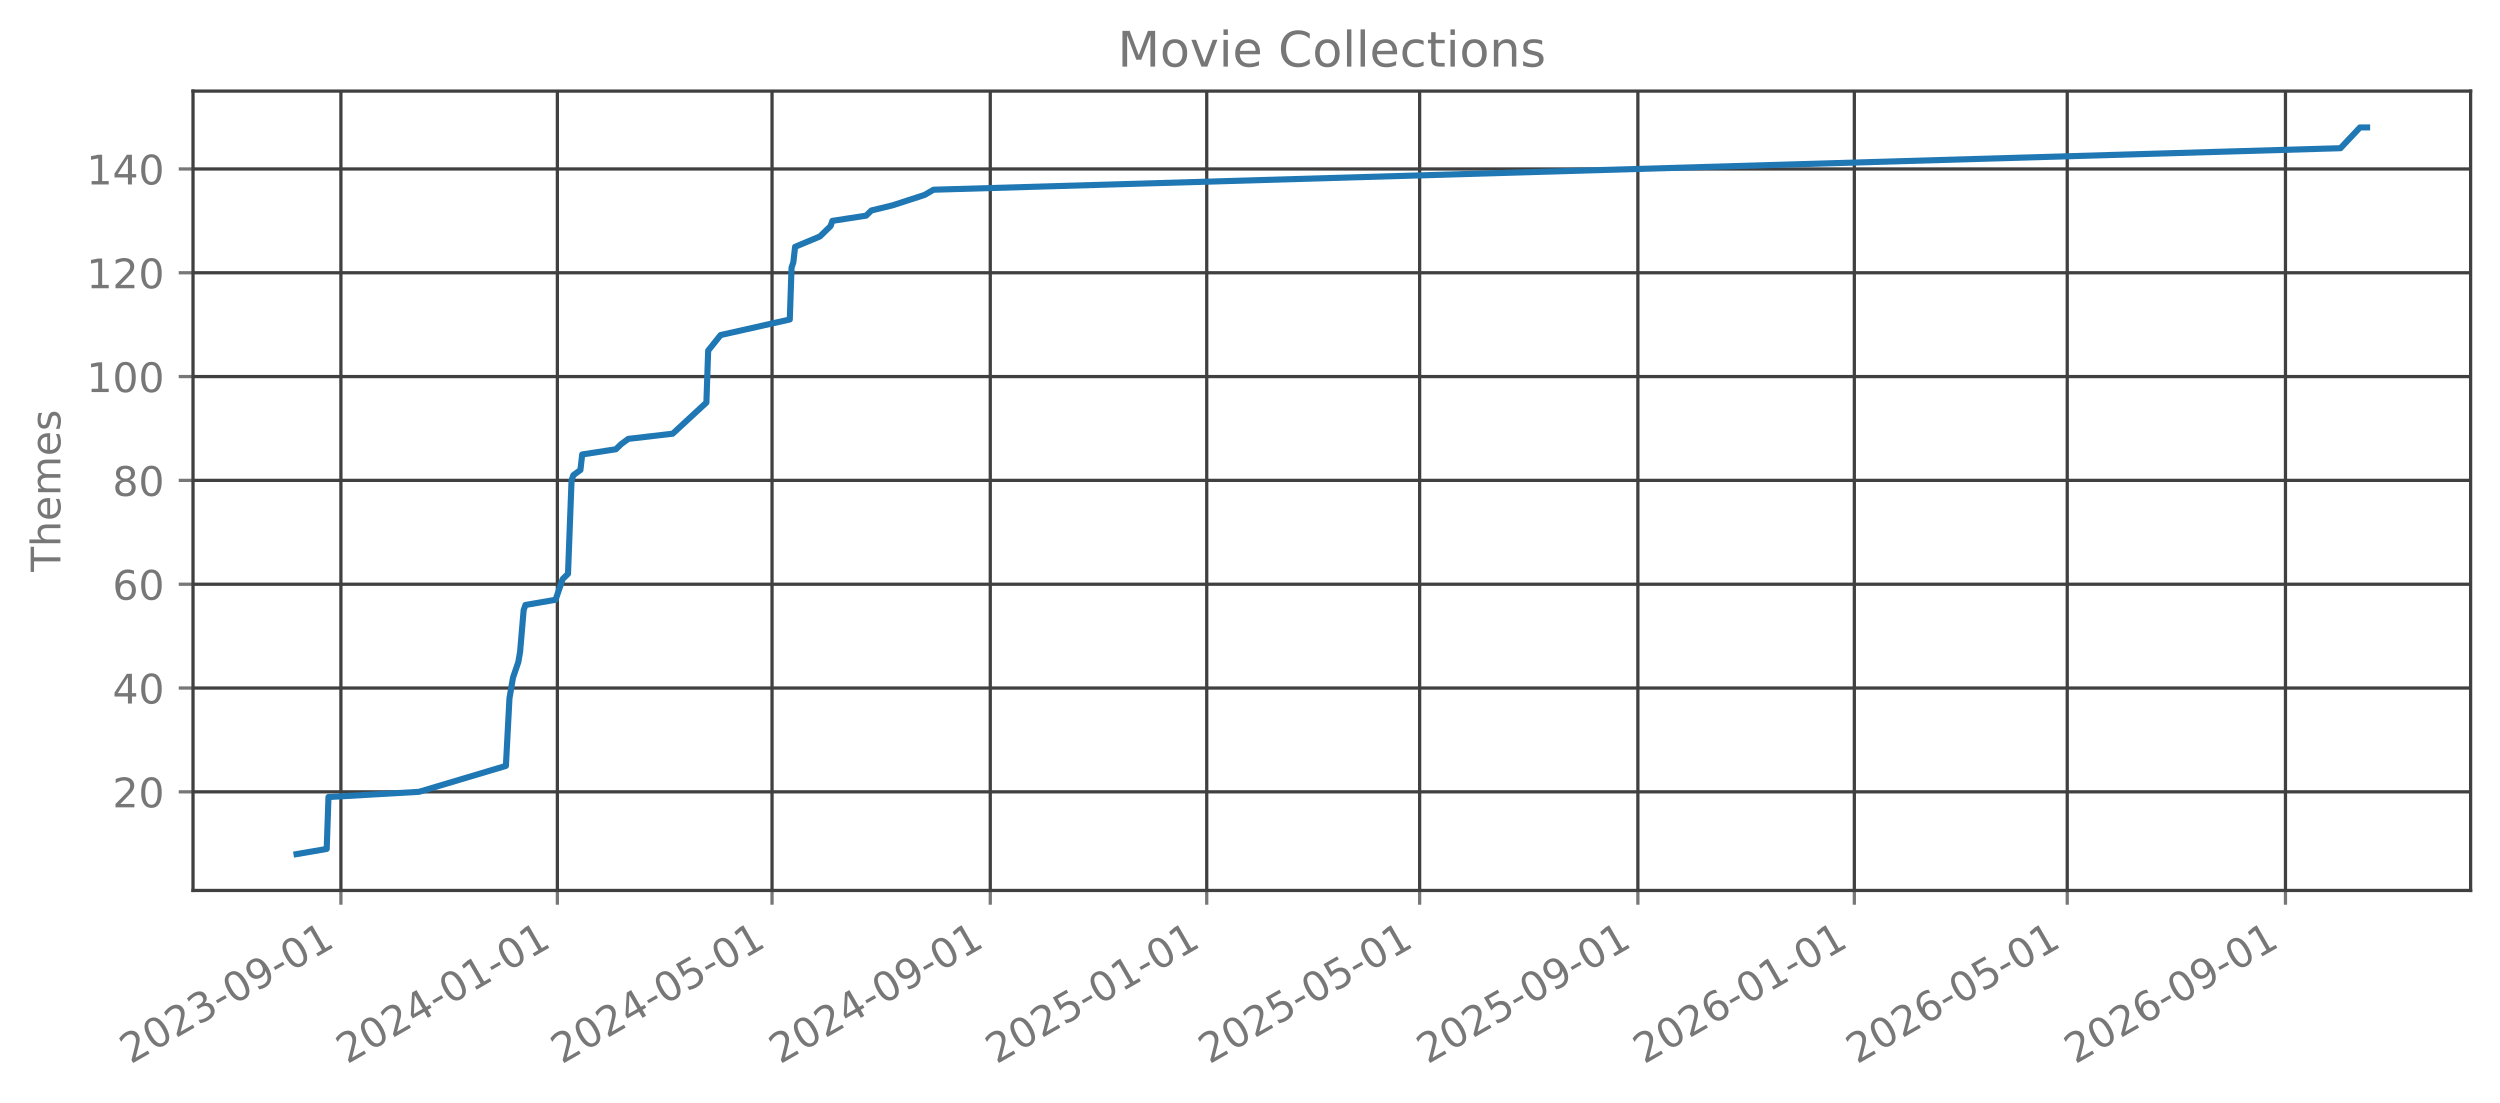
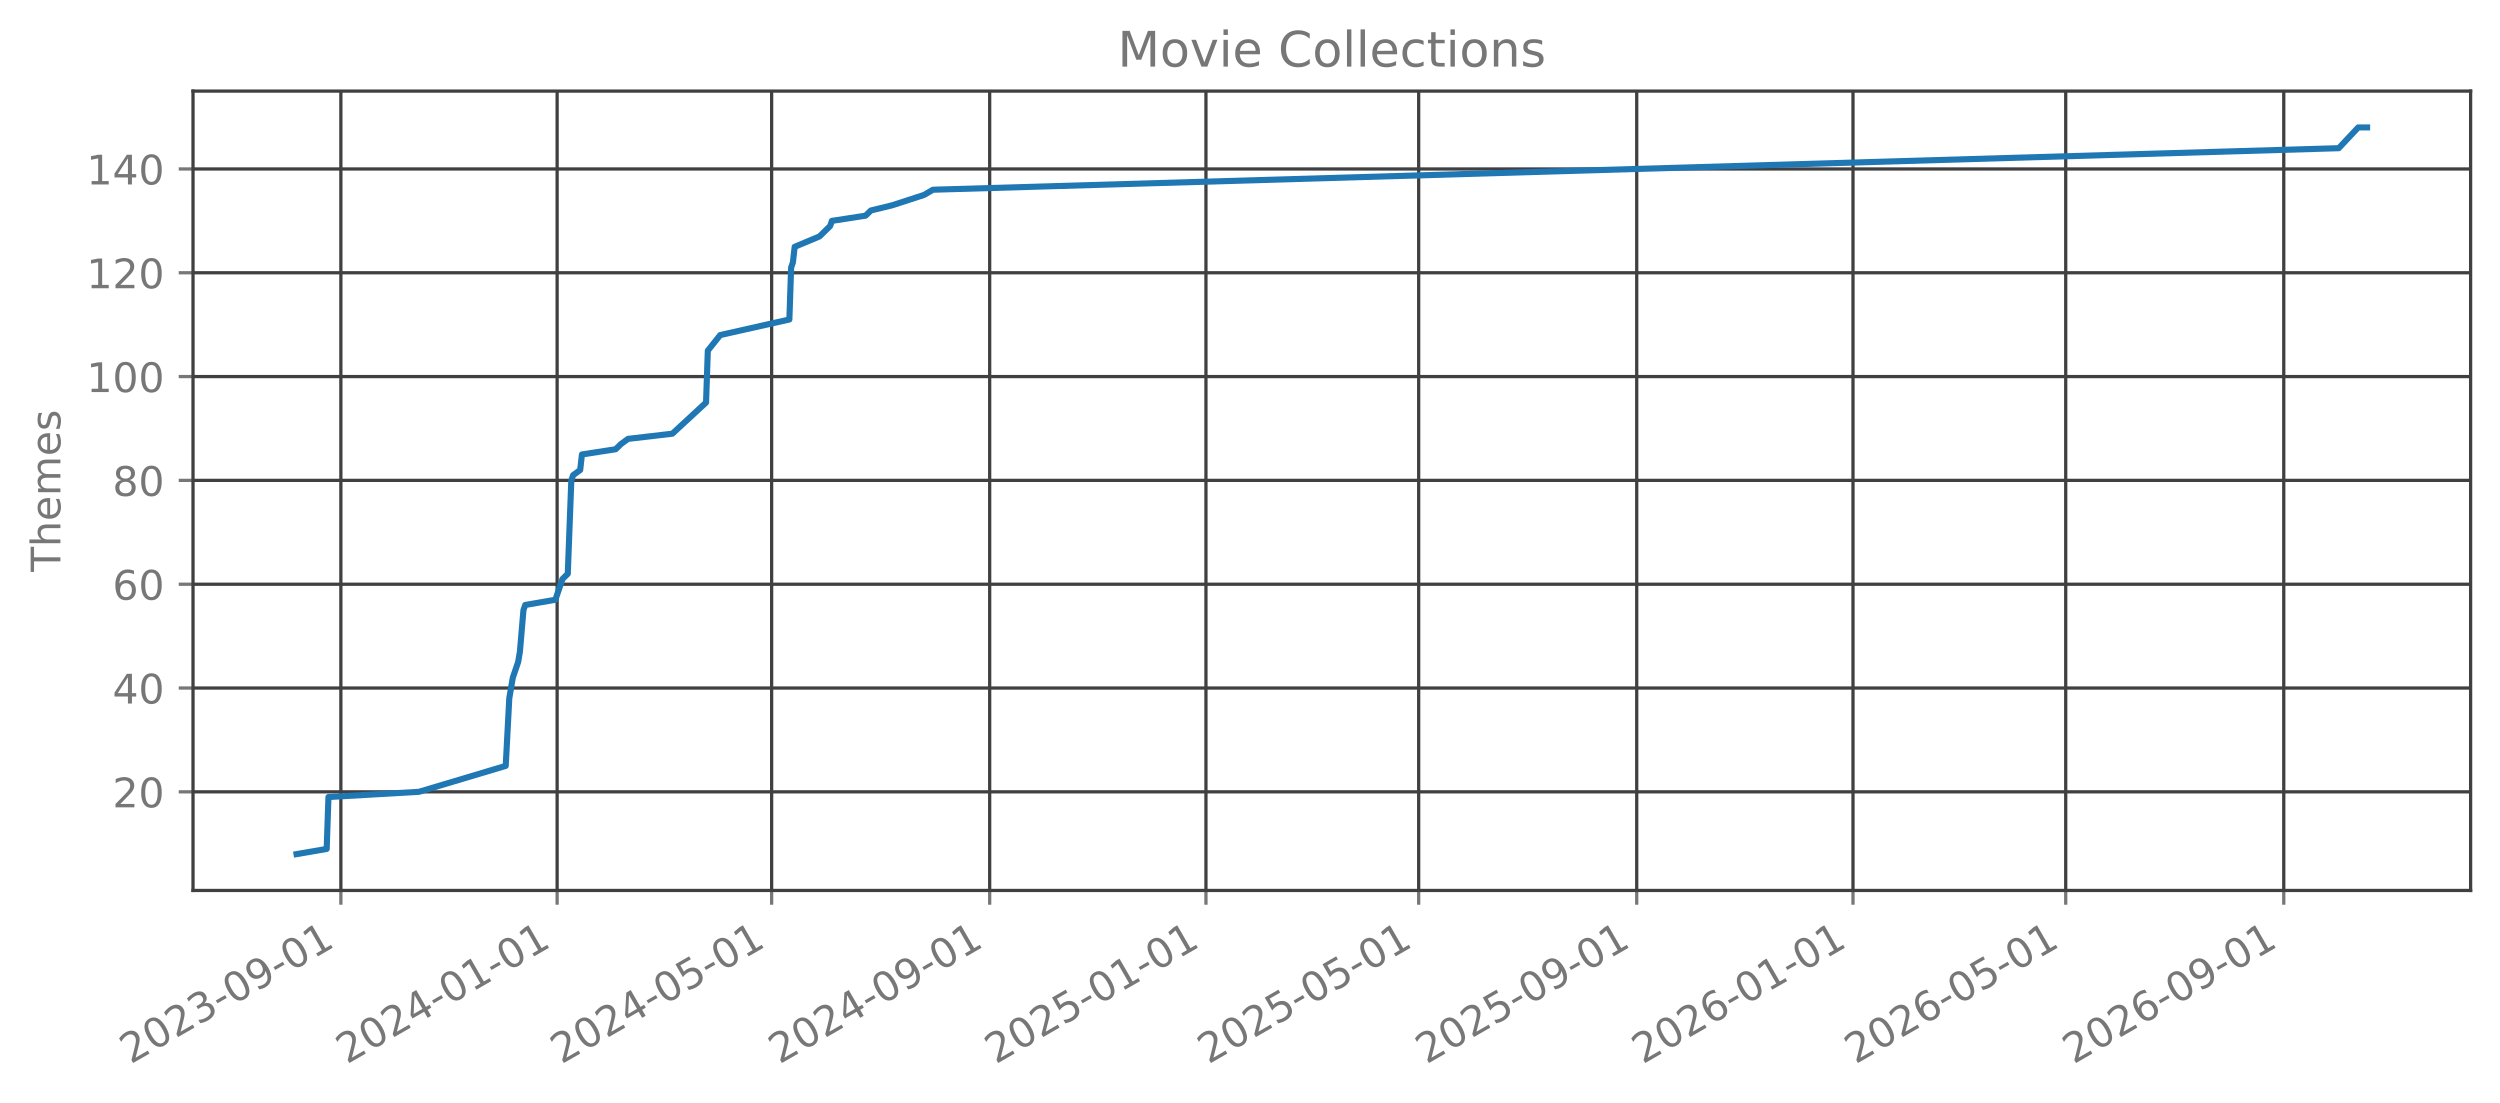
<svg xmlns="http://www.w3.org/2000/svg" xmlns:xlink="http://www.w3.org/1999/xlink" width="612.488pt" height="270.076pt" viewBox="0 0 612.488 270.076" version="1.1">
  <defs>
    <style type="text/css">*{stroke-linejoin: round; stroke-linecap: butt}</style>
  </defs>
  <g id="figure_1">
    <g id="patch_1">
      <path d="M 0 270.076  L 612.488 270.076  L 612.488 -0  L 0 -0  L 0 270.076  z " style="fill: none; opacity: 0" />
    </g>
    <g id="axes_1">
      <g id="patch_2">
        <path d="M 47.288 218.158  L 605.288 218.158  L 605.288 22.318  L 47.288 22.318  L 47.288 218.158  z " style="fill: none; opacity: 0" />
      </g>
      <g id="matplotlib.axis_1">
        <g id="xtick_1">
          <g id="line2d_1">
-             <path d="M 83.519 218.158  L 83.519 22.318  " clip-path="url(#p21bfd6c781)" style="fill: none; stroke: #404040; stroke-width: 0.8; stroke-linecap: square" />
+             <path d="M 83.51 218.158  L 83.51 22.318  " clip-path="url(#pb17d3c0768)" style="fill: none; stroke: #404040; stroke-width: 0.8; stroke-linecap: square" />
          </g>
          <g id="line2d_2">
            <defs>
-               <path id="ma95b11275a" d="M 0 0  L 0 3.5  " style="stroke: #777777; stroke-width: 0.8" />
+               <path id="m6e9c4fe32b" d="M 0 0  L 0 3.5  " style="stroke: #777777; stroke-width: 0.8" />
            </defs>
            <g>
-               <use xlink:href="#ma95b11275a" x="83.519" y="218.158" style="fill: #777777; stroke: #777777; stroke-width: 0.8" />
+               <use xlink:href="#m6e9c4fe32b" x="83.51" y="218.158" style="fill: #777777; stroke: #777777; stroke-width: 0.8" />
            </g>
          </g>
          <g id="text_1">
-             <g style="fill: #777777" transform="translate(31.98816 260.7957) rotate(-30) scale(0.1 -0.1)">
+             <g style="fill: #777777" transform="translate(31.97886 260.7957) rotate(-30) scale(0.1 -0.1)">
              <defs>
                <path id="DejaVuSans-15" d="M 1228 531  L 3431 531  L 3431 0  L 469 0  L 469 531  Q 828 903 1448 1529  Q 2069 2156 2228 2338  Q 2531 2678 2651 2914  Q 2772 3150 2772 3378  Q 2772 3750 2511 3984  Q 2250 4219 1831 4219  Q 1534 4219 1204 4116  Q 875 4013 500 3803  L 500 4441  Q 881 4594 1212 4672  Q 1544 4750 1819 4750  Q 2544 4750 2975 4387  Q 3406 4025 3406 3419  Q 3406 3131 3298 2873  Q 3191 2616 2906 2266  Q 2828 2175 2409 1742  Q 1991 1309 1228 531  z " transform="scale(0.015625)" />
                <path id="DejaVuSans-13" d="M 2034 4250  Q 1547 4250 1301 3770  Q 1056 3291 1056 2328  Q 1056 1369 1301 889  Q 1547 409 2034 409  Q 2525 409 2770 889  Q 3016 1369 3016 2328  Q 3016 3291 2770 3770  Q 2525 4250 2034 4250  z M 2034 4750  Q 2819 4750 3233 4129  Q 3647 3509 3647 2328  Q 3647 1150 3233 529  Q 2819 -91 2034 -91  Q 1250 -91 836 529  Q 422 1150 422 2328  Q 422 3509 836 4129  Q 1250 4750 2034 4750  z " transform="scale(0.015625)" />
                <path id="DejaVuSans-16" d="M 2597 2516  Q 3050 2419 3304 2112  Q 3559 1806 3559 1356  Q 3559 666 3084 287  Q 2609 -91 1734 -91  Q 1441 -91 1130 -33  Q 819 25 488 141  L 488 750  Q 750 597 1062 519  Q 1375 441 1716 441  Q 2309 441 2620 675  Q 2931 909 2931 1356  Q 2931 1769 2642 2001  Q 2353 2234 1838 2234  L 1294 2234  L 1294 2753  L 1863 2753  Q 2328 2753 2575 2939  Q 2822 3125 2822 3475  Q 2822 3834 2567 4026  Q 2313 4219 1838 4219  Q 1578 4219 1281 4162  Q 984 4106 628 3988  L 628 4550  Q 988 4650 1302 4700  Q 1616 4750 1894 4750  Q 2613 4750 3031 4423  Q 3450 4097 3450 3541  Q 3450 3153 3228 2886  Q 3006 2619 2597 2516  z " transform="scale(0.015625)" />
                <path id="DejaVuSans-10" d="M 313 2009  L 1997 2009  L 1997 1497  L 313 1497  L 313 2009  z " transform="scale(0.015625)" />
                <path id="DejaVuSans-1c" d="M 703 97  L 703 672  Q 941 559 1184 500  Q 1428 441 1663 441  Q 2288 441 2617 861  Q 2947 1281 2994 2138  Q 2813 1869 2534 1725  Q 2256 1581 1919 1581  Q 1219 1581 811 2004  Q 403 2428 403 3163  Q 403 3881 828 4315  Q 1253 4750 1959 4750  Q 2769 4750 3195 4129  Q 3622 3509 3622 2328  Q 3622 1225 3098 567  Q 2575 -91 1691 -91  Q 1453 -91 1209 -44  Q 966 3 703 97  z M 1959 2075  Q 2384 2075 2632 2365  Q 2881 2656 2881 3163  Q 2881 3666 2632 3958  Q 2384 4250 1959 4250  Q 1534 4250 1286 3958  Q 1038 3666 1038 3163  Q 1038 2656 1286 2365  Q 1534 2075 1959 2075  z " transform="scale(0.015625)" />
                <path id="DejaVuSans-14" d="M 794 531  L 1825 531  L 1825 4091  L 703 3866  L 703 4441  L 1819 4666  L 2450 4666  L 2450 531  L 3481 531  L 3481 0  L 794 0  L 794 531  z " transform="scale(0.015625)" />
              </defs>
              <use xlink:href="#DejaVuSans-15" />
              <use xlink:href="#DejaVuSans-13" transform="translate(63.625 0)" />
              <use xlink:href="#DejaVuSans-15" transform="translate(127.25 0)" />
              <use xlink:href="#DejaVuSans-16" transform="translate(190.875 0)" />
              <use xlink:href="#DejaVuSans-10" transform="translate(254.5 0)" />
              <use xlink:href="#DejaVuSans-13" transform="translate(290.5781 0)" />
              <use xlink:href="#DejaVuSans-1c" transform="translate(354.2031 0)" />
              <use xlink:href="#DejaVuSans-10" transform="translate(417.8281 0)" />
              <use xlink:href="#DejaVuSans-13" transform="translate(453.9062 0)" />
              <use xlink:href="#DejaVuSans-14" transform="translate(517.5312 0)" />
            </g>
          </g>
        </g>
        <g id="xtick_2">
          <g id="line2d_3">
-             <path d="M 136.55 218.158  L 136.55 22.318  " clip-path="url(#p21bfd6c781)" style="fill: none; stroke: #404040; stroke-width: 0.8; stroke-linecap: square" />
+             <path d="M 136.495 218.158  L 136.495 22.318  " clip-path="url(#pb17d3c0768)" style="fill: none; stroke: #404040; stroke-width: 0.8; stroke-linecap: square" />
          </g>
          <g id="line2d_4">
            <g>
-               <use xlink:href="#ma95b11275a" x="136.55" y="218.158" style="fill: #777777; stroke: #777777; stroke-width: 0.8" />
+               <use xlink:href="#m6e9c4fe32b" x="136.495" y="218.158" style="fill: #777777; stroke: #777777; stroke-width: 0.8" />
            </g>
          </g>
          <g id="text_2">
-             <g style="fill: #777777" transform="translate(85.01924 260.7957) rotate(-30) scale(0.1 -0.1)">
+             <g style="fill: #777777" transform="translate(84.96454 260.7957) rotate(-30) scale(0.1 -0.1)">
              <defs>
                <path id="DejaVuSans-17" d="M 2419 4116  L 825 1625  L 2419 1625  L 2419 4116  z M 2253 4666  L 3047 4666  L 3047 1625  L 3713 1625  L 3713 1100  L 3047 1100  L 3047 0  L 2419 0  L 2419 1100  L 313 1100  L 313 1709  L 2253 4666  z " transform="scale(0.015625)" />
              </defs>
              <use xlink:href="#DejaVuSans-15" />
              <use xlink:href="#DejaVuSans-13" transform="translate(63.625 0)" />
              <use xlink:href="#DejaVuSans-15" transform="translate(127.25 0)" />
              <use xlink:href="#DejaVuSans-17" transform="translate(190.875 0)" />
              <use xlink:href="#DejaVuSans-10" transform="translate(254.5 0)" />
              <use xlink:href="#DejaVuSans-13" transform="translate(290.5781 0)" />
              <use xlink:href="#DejaVuSans-14" transform="translate(354.2031 0)" />
              <use xlink:href="#DejaVuSans-10" transform="translate(417.8281 0)" />
              <use xlink:href="#DejaVuSans-13" transform="translate(453.9062 0)" />
              <use xlink:href="#DejaVuSans-14" transform="translate(517.5312 0)" />
            </g>
          </g>
        </g>
        <g id="xtick_3">
          <g id="line2d_5">
-             <path d="M 189.146 218.158  L 189.146 22.318  " clip-path="url(#p21bfd6c781)" style="fill: none; stroke: #404040; stroke-width: 0.8; stroke-linecap: square" />
+             <path d="M 189.047 218.158  L 189.047 22.318  " clip-path="url(#pb17d3c0768)" style="fill: none; stroke: #404040; stroke-width: 0.8; stroke-linecap: square" />
          </g>
          <g id="line2d_6">
            <g>
-               <use xlink:href="#ma95b11275a" x="189.146" y="218.158" style="fill: #777777; stroke: #777777; stroke-width: 0.8" />
+               <use xlink:href="#m6e9c4fe32b" x="189.047" y="218.158" style="fill: #777777; stroke: #777777; stroke-width: 0.8" />
            </g>
          </g>
          <g id="text_3">
-             <g style="fill: #777777" transform="translate(137.6156 260.7957) rotate(-30) scale(0.1 -0.1)">
+             <g style="fill: #777777" transform="translate(137.5159 260.7957) rotate(-30) scale(0.1 -0.1)">
              <defs>
                <path id="DejaVuSans-18" d="M 691 4666  L 3169 4666  L 3169 4134  L 1269 4134  L 1269 2991  Q 1406 3038 1543 3061  Q 1681 3084 1819 3084  Q 2600 3084 3056 2656  Q 3513 2228 3513 1497  Q 3513 744 3044 326  Q 2575 -91 1722 -91  Q 1428 -91 1123 -41  Q 819 9 494 109  L 494 744  Q 775 591 1075 516  Q 1375 441 1709 441  Q 2250 441 2565 725  Q 2881 1009 2881 1497  Q 2881 1984 2565 2268  Q 2250 2553 1709 2553  Q 1456 2553 1204 2497  Q 953 2441 691 2322  L 691 4666  z " transform="scale(0.015625)" />
              </defs>
              <use xlink:href="#DejaVuSans-15" />
              <use xlink:href="#DejaVuSans-13" transform="translate(63.625 0)" />
              <use xlink:href="#DejaVuSans-15" transform="translate(127.25 0)" />
              <use xlink:href="#DejaVuSans-17" transform="translate(190.875 0)" />
              <use xlink:href="#DejaVuSans-10" transform="translate(254.5 0)" />
              <use xlink:href="#DejaVuSans-13" transform="translate(290.5781 0)" />
              <use xlink:href="#DejaVuSans-18" transform="translate(354.2031 0)" />
              <use xlink:href="#DejaVuSans-10" transform="translate(417.8281 0)" />
              <use xlink:href="#DejaVuSans-13" transform="translate(453.9062 0)" />
              <use xlink:href="#DejaVuSans-14" transform="translate(517.5312 0)" />
            </g>
          </g>
        </g>
        <g id="xtick_4">
          <g id="line2d_7">
-             <path d="M 242.612 218.158  L 242.612 22.318  " clip-path="url(#p21bfd6c781)" style="fill: none; stroke: #404040; stroke-width: 0.8; stroke-linecap: square" />
+             <path d="M 242.467 218.158  L 242.467 22.318  " clip-path="url(#pb17d3c0768)" style="fill: none; stroke: #404040; stroke-width: 0.8; stroke-linecap: square" />
          </g>
          <g id="line2d_8">
            <g>
-               <use xlink:href="#ma95b11275a" x="242.612" y="218.158" style="fill: #777777; stroke: #777777; stroke-width: 0.8" />
+               <use xlink:href="#m6e9c4fe32b" x="242.467" y="218.158" style="fill: #777777; stroke: #777777; stroke-width: 0.8" />
            </g>
          </g>
          <g id="text_4">
-             <g style="fill: #777777" transform="translate(191.0814 260.7957) rotate(-30) scale(0.1 -0.1)">
+             <g style="fill: #777777" transform="translate(190.9359 260.7957) rotate(-30) scale(0.1 -0.1)">
              <use xlink:href="#DejaVuSans-15" />
              <use xlink:href="#DejaVuSans-13" transform="translate(63.625 0)" />
              <use xlink:href="#DejaVuSans-15" transform="translate(127.25 0)" />
              <use xlink:href="#DejaVuSans-17" transform="translate(190.875 0)" />
              <use xlink:href="#DejaVuSans-10" transform="translate(254.5 0)" />
              <use xlink:href="#DejaVuSans-13" transform="translate(290.5781 0)" />
              <use xlink:href="#DejaVuSans-1c" transform="translate(354.2031 0)" />
              <use xlink:href="#DejaVuSans-10" transform="translate(417.8281 0)" />
              <use xlink:href="#DejaVuSans-13" transform="translate(453.9062 0)" />
              <use xlink:href="#DejaVuSans-14" transform="translate(517.5312 0)" />
            </g>
          </g>
        </g>
        <g id="xtick_5">
          <g id="line2d_9">
-             <path d="M 295.643 218.158  L 295.643 22.318  " clip-path="url(#p21bfd6c781)" style="fill: none; stroke: #404040; stroke-width: 0.8; stroke-linecap: square" />
+             <path d="M 295.452 218.158  L 295.452 22.318  " clip-path="url(#pb17d3c0768)" style="fill: none; stroke: #404040; stroke-width: 0.8; stroke-linecap: square" />
          </g>
          <g id="line2d_10">
            <g>
-               <use xlink:href="#ma95b11275a" x="295.643" y="218.158" style="fill: #777777; stroke: #777777; stroke-width: 0.8" />
+               <use xlink:href="#m6e9c4fe32b" x="295.452" y="218.158" style="fill: #777777; stroke: #777777; stroke-width: 0.8" />
            </g>
          </g>
          <g id="text_5">
-             <g style="fill: #777777" transform="translate(244.1125 260.7957) rotate(-30) scale(0.1 -0.1)">
+             <g style="fill: #777777" transform="translate(243.9216 260.7957) rotate(-30) scale(0.1 -0.1)">
              <use xlink:href="#DejaVuSans-15" />
              <use xlink:href="#DejaVuSans-13" transform="translate(63.625 0)" />
              <use xlink:href="#DejaVuSans-15" transform="translate(127.25 0)" />
              <use xlink:href="#DejaVuSans-18" transform="translate(190.875 0)" />
              <use xlink:href="#DejaVuSans-10" transform="translate(254.5 0)" />
              <use xlink:href="#DejaVuSans-13" transform="translate(290.5781 0)" />
              <use xlink:href="#DejaVuSans-14" transform="translate(354.2031 0)" />
              <use xlink:href="#DejaVuSans-10" transform="translate(417.8281 0)" />
              <use xlink:href="#DejaVuSans-13" transform="translate(453.9062 0)" />
              <use xlink:href="#DejaVuSans-14" transform="translate(517.5312 0)" />
            </g>
          </g>
        </g>
        <g id="xtick_6">
          <g id="line2d_11">
-             <path d="M 347.805 218.158  L 347.805 22.318  " clip-path="url(#p21bfd6c781)" style="fill: none; stroke: #404040; stroke-width: 0.8; stroke-linecap: square" />
+             <path d="M 347.569 218.158  L 347.569 22.318  " clip-path="url(#pb17d3c0768)" style="fill: none; stroke: #404040; stroke-width: 0.8; stroke-linecap: square" />
          </g>
          <g id="line2d_12">
            <g>
-               <use xlink:href="#ma95b11275a" x="347.805" y="218.158" style="fill: #777777; stroke: #777777; stroke-width: 0.8" />
+               <use xlink:href="#m6e9c4fe32b" x="347.569" y="218.158" style="fill: #777777; stroke: #777777; stroke-width: 0.8" />
            </g>
          </g>
          <g id="text_6">
-             <g style="fill: #777777" transform="translate(296.2742 260.7957) rotate(-30) scale(0.1 -0.1)">
+             <g style="fill: #777777" transform="translate(296.0386 260.7957) rotate(-30) scale(0.1 -0.1)">
              <use xlink:href="#DejaVuSans-15" />
              <use xlink:href="#DejaVuSans-13" transform="translate(63.625 0)" />
              <use xlink:href="#DejaVuSans-15" transform="translate(127.25 0)" />
              <use xlink:href="#DejaVuSans-18" transform="translate(190.875 0)" />
              <use xlink:href="#DejaVuSans-10" transform="translate(254.5 0)" />
              <use xlink:href="#DejaVuSans-13" transform="translate(290.5781 0)" />
              <use xlink:href="#DejaVuSans-18" transform="translate(354.2031 0)" />
              <use xlink:href="#DejaVuSans-10" transform="translate(417.8281 0)" />
              <use xlink:href="#DejaVuSans-13" transform="translate(453.9062 0)" />
              <use xlink:href="#DejaVuSans-14" transform="translate(517.5312 0)" />
            </g>
          </g>
        </g>
        <g id="xtick_7">
          <g id="line2d_13">
-             <path d="M 401.271 218.158  L 401.271 22.318  " clip-path="url(#p21bfd6c781)" style="fill: none; stroke: #404040; stroke-width: 0.8; stroke-linecap: square" />
+             <path d="M 400.989 218.158  L 400.989 22.318  " clip-path="url(#pb17d3c0768)" style="fill: none; stroke: #404040; stroke-width: 0.8; stroke-linecap: square" />
          </g>
          <g id="line2d_14">
            <g>
-               <use xlink:href="#ma95b11275a" x="401.271" y="218.158" style="fill: #777777; stroke: #777777; stroke-width: 0.8" />
+               <use xlink:href="#m6e9c4fe32b" x="400.989" y="218.158" style="fill: #777777; stroke: #777777; stroke-width: 0.8" />
            </g>
          </g>
          <g id="text_7">
-             <g style="fill: #777777" transform="translate(349.74 260.7957) rotate(-30) scale(0.1 -0.1)">
+             <g style="fill: #777777" transform="translate(349.4586 260.7957) rotate(-30) scale(0.1 -0.1)">
              <use xlink:href="#DejaVuSans-15" />
              <use xlink:href="#DejaVuSans-13" transform="translate(63.625 0)" />
              <use xlink:href="#DejaVuSans-15" transform="translate(127.25 0)" />
              <use xlink:href="#DejaVuSans-18" transform="translate(190.875 0)" />
              <use xlink:href="#DejaVuSans-10" transform="translate(254.5 0)" />
              <use xlink:href="#DejaVuSans-13" transform="translate(290.5781 0)" />
              <use xlink:href="#DejaVuSans-1c" transform="translate(354.2031 0)" />
              <use xlink:href="#DejaVuSans-10" transform="translate(417.8281 0)" />
              <use xlink:href="#DejaVuSans-13" transform="translate(453.9062 0)" />
              <use xlink:href="#DejaVuSans-14" transform="translate(517.5312 0)" />
            </g>
          </g>
        </g>
        <g id="xtick_8">
          <g id="line2d_15">
-             <path d="M 454.302 218.158  L 454.302 22.318  " clip-path="url(#p21bfd6c781)" style="fill: none; stroke: #404040; stroke-width: 0.8; stroke-linecap: square" />
+             <path d="M 453.975 218.158  L 453.975 22.318  " clip-path="url(#pb17d3c0768)" style="fill: none; stroke: #404040; stroke-width: 0.8; stroke-linecap: square" />
          </g>
          <g id="line2d_16">
            <g>
-               <use xlink:href="#ma95b11275a" x="454.302" y="218.158" style="fill: #777777; stroke: #777777; stroke-width: 0.8" />
+               <use xlink:href="#m6e9c4fe32b" x="453.975" y="218.158" style="fill: #777777; stroke: #777777; stroke-width: 0.8" />
            </g>
          </g>
          <g id="text_8">
-             <g style="fill: #777777" transform="translate(402.7711 260.7957) rotate(-30) scale(0.1 -0.1)">
+             <g style="fill: #777777" transform="translate(402.4443 260.7957) rotate(-30) scale(0.1 -0.1)">
              <defs>
                <path id="DejaVuSans-19" d="M 2113 2584  Q 1688 2584 1439 2293  Q 1191 2003 1191 1497  Q 1191 994 1439 701  Q 1688 409 2113 409  Q 2538 409 2786 701  Q 3034 994 3034 1497  Q 3034 2003 2786 2293  Q 2538 2584 2113 2584  z M 3366 4563  L 3366 3988  Q 3128 4100 2886 4159  Q 2644 4219 2406 4219  Q 1781 4219 1451 3797  Q 1122 3375 1075 2522  Q 1259 2794 1537 2939  Q 1816 3084 2150 3084  Q 2853 3084 3261 2657  Q 3669 2231 3669 1497  Q 3669 778 3244 343  Q 2819 -91 2113 -91  Q 1303 -91 875 529  Q 447 1150 447 2328  Q 447 3434 972 4092  Q 1497 4750 2381 4750  Q 2619 4750 2861 4703  Q 3103 4656 3366 4563  z " transform="scale(0.015625)" />
              </defs>
              <use xlink:href="#DejaVuSans-15" />
              <use xlink:href="#DejaVuSans-13" transform="translate(63.625 0)" />
              <use xlink:href="#DejaVuSans-15" transform="translate(127.25 0)" />
              <use xlink:href="#DejaVuSans-19" transform="translate(190.875 0)" />
              <use xlink:href="#DejaVuSans-10" transform="translate(254.5 0)" />
              <use xlink:href="#DejaVuSans-13" transform="translate(290.5781 0)" />
              <use xlink:href="#DejaVuSans-14" transform="translate(354.2031 0)" />
              <use xlink:href="#DejaVuSans-10" transform="translate(417.8281 0)" />
              <use xlink:href="#DejaVuSans-13" transform="translate(453.9062 0)" />
              <use xlink:href="#DejaVuSans-14" transform="translate(517.5312 0)" />
            </g>
          </g>
        </g>
        <g id="xtick_9">
          <g id="line2d_17">
-             <path d="M 506.464 218.158  L 506.464 22.318  " clip-path="url(#p21bfd6c781)" style="fill: none; stroke: #404040; stroke-width: 0.8; stroke-linecap: square" />
+             <path d="M 506.092 218.158  L 506.092 22.318  " clip-path="url(#pb17d3c0768)" style="fill: none; stroke: #404040; stroke-width: 0.8; stroke-linecap: square" />
          </g>
          <g id="line2d_18">
            <g>
-               <use xlink:href="#ma95b11275a" x="506.464" y="218.158" style="fill: #777777; stroke: #777777; stroke-width: 0.8" />
+               <use xlink:href="#m6e9c4fe32b" x="506.092" y="218.158" style="fill: #777777; stroke: #777777; stroke-width: 0.8" />
            </g>
          </g>
          <g id="text_9">
-             <g style="fill: #777777" transform="translate(454.9328 260.7957) rotate(-30) scale(0.1 -0.1)">
+             <g style="fill: #777777" transform="translate(454.5614 260.7957) rotate(-30) scale(0.1 -0.1)">
              <use xlink:href="#DejaVuSans-15" />
              <use xlink:href="#DejaVuSans-13" transform="translate(63.625 0)" />
              <use xlink:href="#DejaVuSans-15" transform="translate(127.25 0)" />
              <use xlink:href="#DejaVuSans-19" transform="translate(190.875 0)" />
              <use xlink:href="#DejaVuSans-10" transform="translate(254.5 0)" />
              <use xlink:href="#DejaVuSans-13" transform="translate(290.5781 0)" />
              <use xlink:href="#DejaVuSans-18" transform="translate(354.2031 0)" />
              <use xlink:href="#DejaVuSans-10" transform="translate(417.8281 0)" />
              <use xlink:href="#DejaVuSans-13" transform="translate(453.9062 0)" />
              <use xlink:href="#DejaVuSans-14" transform="translate(517.5312 0)" />
            </g>
          </g>
        </g>
        <g id="xtick_10">
          <g id="line2d_19">
-             <path d="M 559.929 218.158  L 559.929 22.318  " clip-path="url(#p21bfd6c781)" style="fill: none; stroke: #404040; stroke-width: 0.8; stroke-linecap: square" />
+             <path d="M 559.512 218.158  L 559.512 22.318  " clip-path="url(#pb17d3c0768)" style="fill: none; stroke: #404040; stroke-width: 0.8; stroke-linecap: square" />
          </g>
          <g id="line2d_20">
            <g>
-               <use xlink:href="#ma95b11275a" x="559.929" y="218.158" style="fill: #777777; stroke: #777777; stroke-width: 0.8" />
+               <use xlink:href="#m6e9c4fe32b" x="559.512" y="218.158" style="fill: #777777; stroke: #777777; stroke-width: 0.8" />
            </g>
          </g>
          <g id="text_10">
-             <g style="fill: #777777" transform="translate(508.3985 260.7957) rotate(-30) scale(0.1 -0.1)">
+             <g style="fill: #777777" transform="translate(507.9814 260.7957) rotate(-30) scale(0.1 -0.1)">
              <use xlink:href="#DejaVuSans-15" />
              <use xlink:href="#DejaVuSans-13" transform="translate(63.625 0)" />
              <use xlink:href="#DejaVuSans-15" transform="translate(127.25 0)" />
              <use xlink:href="#DejaVuSans-19" transform="translate(190.875 0)" />
              <use xlink:href="#DejaVuSans-10" transform="translate(254.5 0)" />
              <use xlink:href="#DejaVuSans-13" transform="translate(290.5781 0)" />
              <use xlink:href="#DejaVuSans-1c" transform="translate(354.2031 0)" />
              <use xlink:href="#DejaVuSans-10" transform="translate(417.8281 0)" />
              <use xlink:href="#DejaVuSans-13" transform="translate(453.9062 0)" />
              <use xlink:href="#DejaVuSans-14" transform="translate(517.5312 0)" />
            </g>
          </g>
        </g>
      </g>
      <g id="matplotlib.axis_2">
        <g id="ytick_1">
          <g id="line2d_21">
-             <path d="M 47.288 193.996  L 605.288 193.996  " clip-path="url(#p21bfd6c781)" style="fill: none; stroke: #404040; stroke-width: 0.8; stroke-linecap: square" />
+             <path d="M 47.288 193.996  L 605.288 193.996  " clip-path="url(#pb17d3c0768)" style="fill: none; stroke: #404040; stroke-width: 0.8; stroke-linecap: square" />
          </g>
          <g id="line2d_22">
            <defs>
-               <path id="m0b84a118f1" d="M 0 0  L -3.5 0  " style="stroke: #777777; stroke-width: 0.8" />
+               <path id="m82430ee1d3" d="M 0 0  L -3.5 0  " style="stroke: #777777; stroke-width: 0.8" />
            </defs>
            <g>
-               <use xlink:href="#m0b84a118f1" x="47.288" y="193.996" style="fill: #777777; stroke: #777777; stroke-width: 0.8" />
+               <use xlink:href="#m82430ee1d3" x="47.288" y="193.996" style="fill: #777777; stroke: #777777; stroke-width: 0.8" />
            </g>
          </g>
          <g id="text_11">
            <g style="fill: #777777" transform="translate(27.56328 197.7949) scale(0.1 -0.1)">
              <use xlink:href="#DejaVuSans-15" />
              <use xlink:href="#DejaVuSans-13" transform="translate(63.625 0)" />
            </g>
          </g>
        </g>
        <g id="ytick_2">
          <g id="line2d_23">
-             <path d="M 47.288 168.562  L 605.288 168.562  " clip-path="url(#p21bfd6c781)" style="fill: none; stroke: #404040; stroke-width: 0.8; stroke-linecap: square" />
+             <path d="M 47.288 168.562  L 605.288 168.562  " clip-path="url(#pb17d3c0768)" style="fill: none; stroke: #404040; stroke-width: 0.8; stroke-linecap: square" />
          </g>
          <g id="line2d_24">
            <g>
-               <use xlink:href="#m0b84a118f1" x="47.288" y="168.562" style="fill: #777777; stroke: #777777; stroke-width: 0.8" />
+               <use xlink:href="#m82430ee1d3" x="47.288" y="168.562" style="fill: #777777; stroke: #777777; stroke-width: 0.8" />
            </g>
          </g>
          <g id="text_12">
            <g style="fill: #777777" transform="translate(27.56328 172.3611) scale(0.1 -0.1)">
              <use xlink:href="#DejaVuSans-17" />
              <use xlink:href="#DejaVuSans-13" transform="translate(63.625 0)" />
            </g>
          </g>
        </g>
        <g id="ytick_3">
          <g id="line2d_25">
-             <path d="M 47.288 143.129  L 605.288 143.129  " clip-path="url(#p21bfd6c781)" style="fill: none; stroke: #404040; stroke-width: 0.8; stroke-linecap: square" />
+             <path d="M 47.288 143.129  L 605.288 143.129  " clip-path="url(#pb17d3c0768)" style="fill: none; stroke: #404040; stroke-width: 0.8; stroke-linecap: square" />
          </g>
          <g id="line2d_26">
            <g>
-               <use xlink:href="#m0b84a118f1" x="47.288" y="143.129" style="fill: #777777; stroke: #777777; stroke-width: 0.8" />
+               <use xlink:href="#m82430ee1d3" x="47.288" y="143.129" style="fill: #777777; stroke: #777777; stroke-width: 0.8" />
            </g>
          </g>
          <g id="text_13">
            <g style="fill: #777777" transform="translate(27.56328 146.9273) scale(0.1 -0.1)">
              <use xlink:href="#DejaVuSans-19" />
              <use xlink:href="#DejaVuSans-13" transform="translate(63.625 0)" />
            </g>
          </g>
        </g>
        <g id="ytick_4">
          <g id="line2d_27">
-             <path d="M 47.288 117.695  L 605.288 117.695  " clip-path="url(#p21bfd6c781)" style="fill: none; stroke: #404040; stroke-width: 0.8; stroke-linecap: square" />
+             <path d="M 47.288 117.695  L 605.288 117.695  " clip-path="url(#pb17d3c0768)" style="fill: none; stroke: #404040; stroke-width: 0.8; stroke-linecap: square" />
          </g>
          <g id="line2d_28">
            <g>
-               <use xlink:href="#m0b84a118f1" x="47.288" y="117.695" style="fill: #777777; stroke: #777777; stroke-width: 0.8" />
+               <use xlink:href="#m82430ee1d3" x="47.288" y="117.695" style="fill: #777777; stroke: #777777; stroke-width: 0.8" />
            </g>
          </g>
          <g id="text_14">
            <g style="fill: #777777" transform="translate(27.56328 121.4936) scale(0.1 -0.1)">
              <defs>
                <path id="DejaVuSans-1b" d="M 2034 2216  Q 1584 2216 1326 1975  Q 1069 1734 1069 1313  Q 1069 891 1326 650  Q 1584 409 2034 409  Q 2484 409 2743 651  Q 3003 894 3003 1313  Q 3003 1734 2745 1975  Q 2488 2216 2034 2216  z M 1403 2484  Q 997 2584 770 2862  Q 544 3141 544 3541  Q 544 4100 942 4425  Q 1341 4750 2034 4750  Q 2731 4750 3128 4425  Q 3525 4100 3525 3541  Q 3525 3141 3298 2862  Q 3072 2584 2669 2484  Q 3125 2378 3379 2068  Q 3634 1759 3634 1313  Q 3634 634 3220 271  Q 2806 -91 2034 -91  Q 1263 -91 848 271  Q 434 634 434 1313  Q 434 1759 690 2068  Q 947 2378 1403 2484  z M 1172 3481  Q 1172 3119 1398 2916  Q 1625 2713 2034 2713  Q 2441 2713 2670 2916  Q 2900 3119 2900 3481  Q 2900 3844 2670 4047  Q 2441 4250 2034 4250  Q 1625 4250 1398 4047  Q 1172 3844 1172 3481  z " transform="scale(0.015625)" />
              </defs>
              <use xlink:href="#DejaVuSans-1b" />
              <use xlink:href="#DejaVuSans-13" transform="translate(63.625 0)" />
            </g>
          </g>
        </g>
        <g id="ytick_5">
          <g id="line2d_29">
-             <path d="M 47.288 92.261  L 605.288 92.261  " clip-path="url(#p21bfd6c781)" style="fill: none; stroke: #404040; stroke-width: 0.8; stroke-linecap: square" />
+             <path d="M 47.288 92.261  L 605.288 92.261  " clip-path="url(#pb17d3c0768)" style="fill: none; stroke: #404040; stroke-width: 0.8; stroke-linecap: square" />
          </g>
          <g id="line2d_30">
            <g>
-               <use xlink:href="#m0b84a118f1" x="47.288" y="92.261" style="fill: #777777; stroke: #777777; stroke-width: 0.8" />
+               <use xlink:href="#m82430ee1d3" x="47.288" y="92.261" style="fill: #777777; stroke: #777777; stroke-width: 0.8" />
            </g>
          </g>
          <g id="text_15">
            <g style="fill: #777777" transform="translate(21.20078 96.05981) scale(0.1 -0.1)">
              <use xlink:href="#DejaVuSans-14" />
              <use xlink:href="#DejaVuSans-13" transform="translate(63.625 0)" />
              <use xlink:href="#DejaVuSans-13" transform="translate(127.25 0)" />
            </g>
          </g>
        </g>
        <g id="ytick_6">
          <g id="line2d_31">
-             <path d="M 47.288 66.827  L 605.288 66.827  " clip-path="url(#p21bfd6c781)" style="fill: none; stroke: #404040; stroke-width: 0.8; stroke-linecap: square" />
+             <path d="M 47.288 66.827  L 605.288 66.827  " clip-path="url(#pb17d3c0768)" style="fill: none; stroke: #404040; stroke-width: 0.8; stroke-linecap: square" />
          </g>
          <g id="line2d_32">
            <g>
-               <use xlink:href="#m0b84a118f1" x="47.288" y="66.827" style="fill: #777777; stroke: #777777; stroke-width: 0.8" />
+               <use xlink:href="#m82430ee1d3" x="47.288" y="66.827" style="fill: #777777; stroke: #777777; stroke-width: 0.8" />
            </g>
          </g>
          <g id="text_16">
            <g style="fill: #777777" transform="translate(21.20078 70.62604) scale(0.1 -0.1)">
              <use xlink:href="#DejaVuSans-14" />
              <use xlink:href="#DejaVuSans-15" transform="translate(63.625 0)" />
              <use xlink:href="#DejaVuSans-13" transform="translate(127.25 0)" />
            </g>
          </g>
        </g>
        <g id="ytick_7">
          <g id="line2d_33">
-             <path d="M 47.288 41.393  L 605.288 41.393  " clip-path="url(#p21bfd6c781)" style="fill: none; stroke: #404040; stroke-width: 0.8; stroke-linecap: square" />
+             <path d="M 47.288 41.393  L 605.288 41.393  " clip-path="url(#pb17d3c0768)" style="fill: none; stroke: #404040; stroke-width: 0.8; stroke-linecap: square" />
          </g>
          <g id="line2d_34">
            <g>
-               <use xlink:href="#m0b84a118f1" x="47.288" y="41.393" style="fill: #777777; stroke: #777777; stroke-width: 0.8" />
+               <use xlink:href="#m82430ee1d3" x="47.288" y="41.393" style="fill: #777777; stroke: #777777; stroke-width: 0.8" />
            </g>
          </g>
          <g id="text_17">
            <g style="fill: #777777" transform="translate(21.20078 45.19228) scale(0.1 -0.1)">
              <use xlink:href="#DejaVuSans-14" />
              <use xlink:href="#DejaVuSans-17" transform="translate(63.625 0)" />
              <use xlink:href="#DejaVuSans-13" transform="translate(127.25 0)" />
            </g>
          </g>
        </g>
        <g id="text_18">
          <g style="fill: #777777" transform="translate(14.79844 140.0889) rotate(-90) scale(0.1 -0.1)">
            <defs>
              <path id="DejaVuSans-37" d="M -19 4666  L 3928 4666  L 3928 4134  L 2272 4134  L 2272 0  L 1638 0  L 1638 4134  L -19 4134  L -19 4666  z " transform="scale(0.015625)" />
              <path id="DejaVuSans-4b" d="M 3513 2113  L 3513 0  L 2938 0  L 2938 2094  Q 2938 2591 2744 2837  Q 2550 3084 2163 3084  Q 1697 3084 1428 2787  Q 1159 2491 1159 1978  L 1159 0  L 581 0  L 581 4863  L 1159 4863  L 1159 2956  Q 1366 3272 1645 3428  Q 1925 3584 2291 3584  Q 2894 3584 3203 3211  Q 3513 2838 3513 2113  z " transform="scale(0.015625)" />
              <path id="DejaVuSans-48" d="M 3597 1894  L 3597 1613  L 953 1613  Q 991 1019 1311 708  Q 1631 397 2203 397  Q 2534 397 2845 478  Q 3156 559 3463 722  L 3463 178  Q 3153 47 2828 -22  Q 2503 -91 2169 -91  Q 1331 -91 842 396  Q 353 884 353 1716  Q 353 2575 817 3079  Q 1281 3584 2069 3584  Q 2775 3584 3186 3129  Q 3597 2675 3597 1894  z M 3022 2063  Q 3016 2534 2758 2815  Q 2500 3097 2075 3097  Q 1594 3097 1305 2825  Q 1016 2553 972 2059  L 3022 2063  z " transform="scale(0.015625)" />
              <path id="DejaVuSans-50" d="M 3328 2828  Q 3544 3216 3844 3400  Q 4144 3584 4550 3584  Q 5097 3584 5394 3201  Q 5691 2819 5691 2113  L 5691 0  L 5113 0  L 5113 2094  Q 5113 2597 4934 2840  Q 4756 3084 4391 3084  Q 3944 3084 3684 2787  Q 3425 2491 3425 1978  L 3425 0  L 2847 0  L 2847 2094  Q 2847 2600 2669 2842  Q 2491 3084 2119 3084  Q 1678 3084 1418 2786  Q 1159 2488 1159 1978  L 1159 0  L 581 0  L 581 3500  L 1159 3500  L 1159 2956  Q 1356 3278 1631 3431  Q 1906 3584 2284 3584  Q 2666 3584 2933 3390  Q 3200 3197 3328 2828  z " transform="scale(0.015625)" />
              <path id="DejaVuSans-56" d="M 2834 3397  L 2834 2853  Q 2591 2978 2328 3040  Q 2066 3103 1784 3103  Q 1356 3103 1142 2972  Q 928 2841 928 2578  Q 928 2378 1081 2264  Q 1234 2150 1697 2047  L 1894 2003  Q 2506 1872 2764 1633  Q 3022 1394 3022 966  Q 3022 478 2636 193  Q 2250 -91 1575 -91  Q 1294 -91 989 -36  Q 684 19 347 128  L 347 722  Q 666 556 975 473  Q 1284 391 1588 391  Q 1994 391 2212 530  Q 2431 669 2431 922  Q 2431 1156 2273 1281  Q 2116 1406 1581 1522  L 1381 1569  Q 847 1681 609 1914  Q 372 2147 372 2553  Q 372 3047 722 3315  Q 1072 3584 1716 3584  Q 2034 3584 2315 3537  Q 2597 3491 2834 3397  z " transform="scale(0.015625)" />
            </defs>
            <use xlink:href="#DejaVuSans-37" />
            <use xlink:href="#DejaVuSans-4b" transform="translate(61.07812 0)" />
            <use xlink:href="#DejaVuSans-48" transform="translate(124.4531 0)" />
            <use xlink:href="#DejaVuSans-50" transform="translate(185.9844 0)" />
            <use xlink:href="#DejaVuSans-48" transform="translate(283.3906 0)" />
            <use xlink:href="#DejaVuSans-56" transform="translate(344.9219 0)" />
          </g>
        </g>
      </g>
      <g id="line2d_35">
-         <path d="M 72.652 209.256  L 80.041 207.985  L 80.476 195.268  L 102.645 193.996  L 123.944 187.638  L 124.814 171.106  L 125.683 166.019  L 126.552 163.476  L 126.987 162.204  L 127.422 159.66  L 128.291 149.487  L 128.726 148.215  L 136.115 146.944  L 137.419 143.129  L 137.854 141.857  L 139.158 140.585  L 140.027 117.695  L 140.462 116.423  L 142.201 115.151  L 142.636 111.336  L 150.894 110.065  L 152.199 108.793  L 153.937 107.521  L 164.804 106.25  L 173.063 98.619  L 173.498 85.903  L 176.541 82.087  L 193.493 78.272  L 193.928 65.556  L 194.363 64.284  L 194.797 60.469  L 200.883 57.925  L 202.187 56.654  L 203.491 55.382  L 203.926 54.11  L 212.185 52.839  L 213.489 51.567  L 218.705 50.295  L 226.529 47.752  L 228.702 46.48  L 573.404 36.307  L 578.186 31.22  L 579.925 31.22  " clip-path="url(#p21bfd6c781)" style="fill: none; stroke: #1f77b4; stroke-width: 1.5; stroke-linecap: square" />
+         <path d="M 72.652 209.256  L 80.035 207.985  L 80.469 195.268  L 102.619 193.996  L 123.9 187.638  L 124.769 171.106  L 125.638 166.019  L 126.506 163.476  L 126.941 162.204  L 127.375 159.66  L 128.243 149.487  L 128.678 148.215  L 136.061 146.944  L 137.364 143.129  L 137.798 141.857  L 139.101 140.585  L 139.97 117.695  L 140.404 116.423  L 142.141 115.151  L 142.576 111.336  L 150.828 110.065  L 152.13 108.793  L 153.868 107.521  L 164.725 106.25  L 172.977 98.619  L 173.412 85.903  L 176.452 82.087  L 193.39 78.272  L 193.824 65.556  L 194.258 64.284  L 194.693 60.469  L 200.773 57.925  L 202.076 56.654  L 203.379 55.382  L 203.813 54.11  L 212.065 52.839  L 213.368 51.567  L 218.58 50.295  L 226.397 47.752  L 228.569 46.48  L 572.976 36.307  L 577.753 31.22  L 579.925 31.22  " clip-path="url(#pb17d3c0768)" style="fill: none; stroke: #1f77b4; stroke-width: 1.5; stroke-linecap: square" />
      </g>
      <g id="patch_3">
        <path d="M 47.288 218.158  L 47.288 22.318  " style="fill: none; stroke: #404040; stroke-width: 0.8; stroke-linejoin: miter; stroke-linecap: square" />
      </g>
      <g id="patch_4">
        <path d="M 605.288 218.158  L 605.288 22.318  " style="fill: none; stroke: #404040; stroke-width: 0.8; stroke-linejoin: miter; stroke-linecap: square" />
      </g>
      <g id="patch_5">
        <path d="M 47.288 218.158  L 605.288 218.158  " style="fill: none; stroke: #404040; stroke-width: 0.8; stroke-linejoin: miter; stroke-linecap: square" />
      </g>
      <g id="patch_6">
        <path d="M 47.288 22.318  L 605.288 22.318  " style="fill: none; stroke: #404040; stroke-width: 0.8; stroke-linejoin: miter; stroke-linecap: square" />
      </g>
      <g id="text_19">
        <g style="fill: #777777" transform="translate(273.8192 16.31812) scale(0.12 -0.12)">
          <defs>
            <path id="DejaVuSans-30" d="M 628 4666  L 1569 4666  L 2759 1491  L 3956 4666  L 4897 4666  L 4897 0  L 4281 0  L 4281 4097  L 3078 897  L 2444 897  L 1241 4097  L 1241 0  L 628 0  L 628 4666  z " transform="scale(0.015625)" />
            <path id="DejaVuSans-52" d="M 1959 3097  Q 1497 3097 1228 2736  Q 959 2375 959 1747  Q 959 1119 1226 758  Q 1494 397 1959 397  Q 2419 397 2687 759  Q 2956 1122 2956 1747  Q 2956 2369 2687 2733  Q 2419 3097 1959 3097  z M 1959 3584  Q 2709 3584 3137 3096  Q 3566 2609 3566 1747  Q 3566 888 3137 398  Q 2709 -91 1959 -91  Q 1206 -91 779 398  Q 353 888 353 1747  Q 353 2609 779 3096  Q 1206 3584 1959 3584  z " transform="scale(0.015625)" />
            <path id="DejaVuSans-59" d="M 191 3500  L 800 3500  L 1894 563  L 2988 3500  L 3597 3500  L 2284 0  L 1503 0  L 191 3500  z " transform="scale(0.015625)" />
            <path id="DejaVuSans-4c" d="M 603 3500  L 1178 3500  L 1178 0  L 603 0  L 603 3500  z M 603 4863  L 1178 4863  L 1178 4134  L 603 4134  L 603 4863  z " transform="scale(0.015625)" />
            <path id="DejaVuSans-3" transform="scale(0.015625)" />
            <path id="DejaVuSans-26" d="M 4122 4306  L 4122 3641  Q 3803 3938 3442 4084  Q 3081 4231 2675 4231  Q 1875 4231 1450 3742  Q 1025 3253 1025 2328  Q 1025 1406 1450 917  Q 1875 428 2675 428  Q 3081 428 3442 575  Q 3803 722 4122 1019  L 4122 359  Q 3791 134 3420 21  Q 3050 -91 2638 -91  Q 1578 -91 968 557  Q 359 1206 359 2328  Q 359 3453 968 4101  Q 1578 4750 2638 4750  Q 3056 4750 3426 4639  Q 3797 4528 4122 4306  z " transform="scale(0.015625)" />
            <path id="DejaVuSans-4f" d="M 603 4863  L 1178 4863  L 1178 0  L 603 0  L 603 4863  z " transform="scale(0.015625)" />
            <path id="DejaVuSans-46" d="M 3122 3366  L 3122 2828  Q 2878 2963 2633 3030  Q 2388 3097 2138 3097  Q 1578 3097 1268 2742  Q 959 2388 959 1747  Q 959 1106 1268 751  Q 1578 397 2138 397  Q 2388 397 2633 464  Q 2878 531 3122 666  L 3122 134  Q 2881 22 2623 -34  Q 2366 -91 2075 -91  Q 1284 -91 818 406  Q 353 903 353 1747  Q 353 2603 823 3093  Q 1294 3584 2113 3584  Q 2378 3584 2631 3529  Q 2884 3475 3122 3366  z " transform="scale(0.015625)" />
            <path id="DejaVuSans-57" d="M 1172 4494  L 1172 3500  L 2356 3500  L 2356 3053  L 1172 3053  L 1172 1153  Q 1172 725 1289 603  Q 1406 481 1766 481  L 2356 481  L 2356 0  L 1766 0  Q 1100 0 847 248  Q 594 497 594 1153  L 594 3053  L 172 3053  L 172 3500  L 594 3500  L 594 4494  L 1172 4494  z " transform="scale(0.015625)" />
            <path id="DejaVuSans-51" d="M 3513 2113  L 3513 0  L 2938 0  L 2938 2094  Q 2938 2591 2744 2837  Q 2550 3084 2163 3084  Q 1697 3084 1428 2787  Q 1159 2491 1159 1978  L 1159 0  L 581 0  L 581 3500  L 1159 3500  L 1159 2956  Q 1366 3272 1645 3428  Q 1925 3584 2291 3584  Q 2894 3584 3203 3211  Q 3513 2838 3513 2113  z " transform="scale(0.015625)" />
          </defs>
          <use xlink:href="#DejaVuSans-30" />
          <use xlink:href="#DejaVuSans-52" transform="translate(86.28125 0)" />
          <use xlink:href="#DejaVuSans-59" transform="translate(147.4688 0)" />
          <use xlink:href="#DejaVuSans-4c" transform="translate(206.6562 0)" />
          <use xlink:href="#DejaVuSans-48" transform="translate(234.4375 0)" />
          <use xlink:href="#DejaVuSans-3" transform="translate(295.9688 0)" />
          <use xlink:href="#DejaVuSans-26" transform="translate(327.75 0)" />
          <use xlink:href="#DejaVuSans-52" transform="translate(397.5781 0)" />
          <use xlink:href="#DejaVuSans-4f" transform="translate(458.7656 0)" />
          <use xlink:href="#DejaVuSans-4f" transform="translate(486.5469 0)" />
          <use xlink:href="#DejaVuSans-48" transform="translate(514.3281 0)" />
          <use xlink:href="#DejaVuSans-46" transform="translate(575.8594 0)" />
          <use xlink:href="#DejaVuSans-57" transform="translate(630.8438 0)" />
          <use xlink:href="#DejaVuSans-4c" transform="translate(670.0469 0)" />
          <use xlink:href="#DejaVuSans-52" transform="translate(697.8281 0)" />
          <use xlink:href="#DejaVuSans-51" transform="translate(759.0156 0)" />
          <use xlink:href="#DejaVuSans-56" transform="translate(822.3906 0)" />
        </g>
      </g>
    </g>
  </g>
  <defs>
-     <clipPath id="p21bfd6c781">
+     <clipPath id="pb17d3c0768">
      <rect x="47.288" y="22.318" width="558" height="195.84" />
    </clipPath>
  </defs>
</svg>
